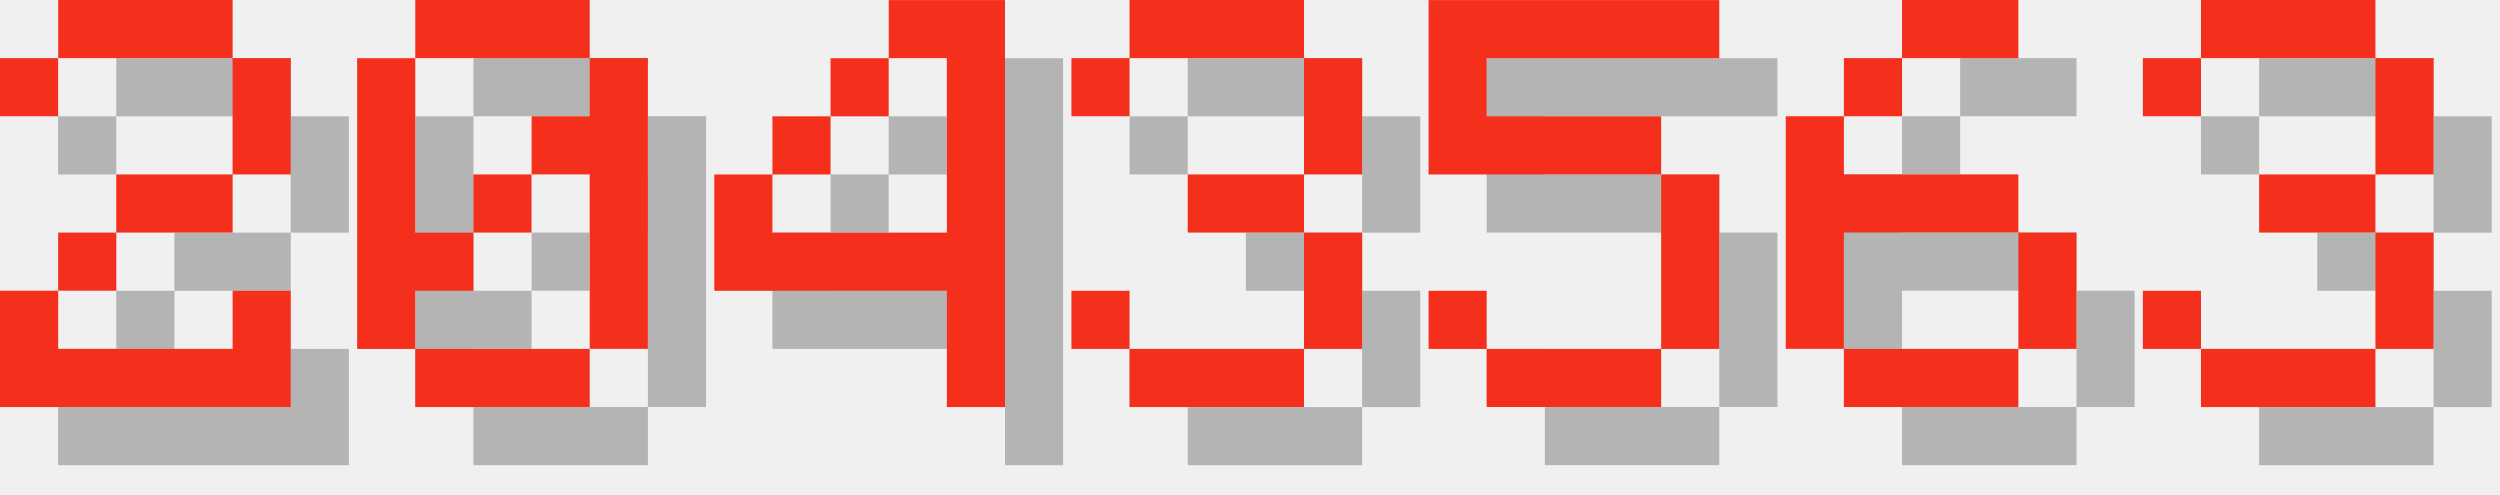
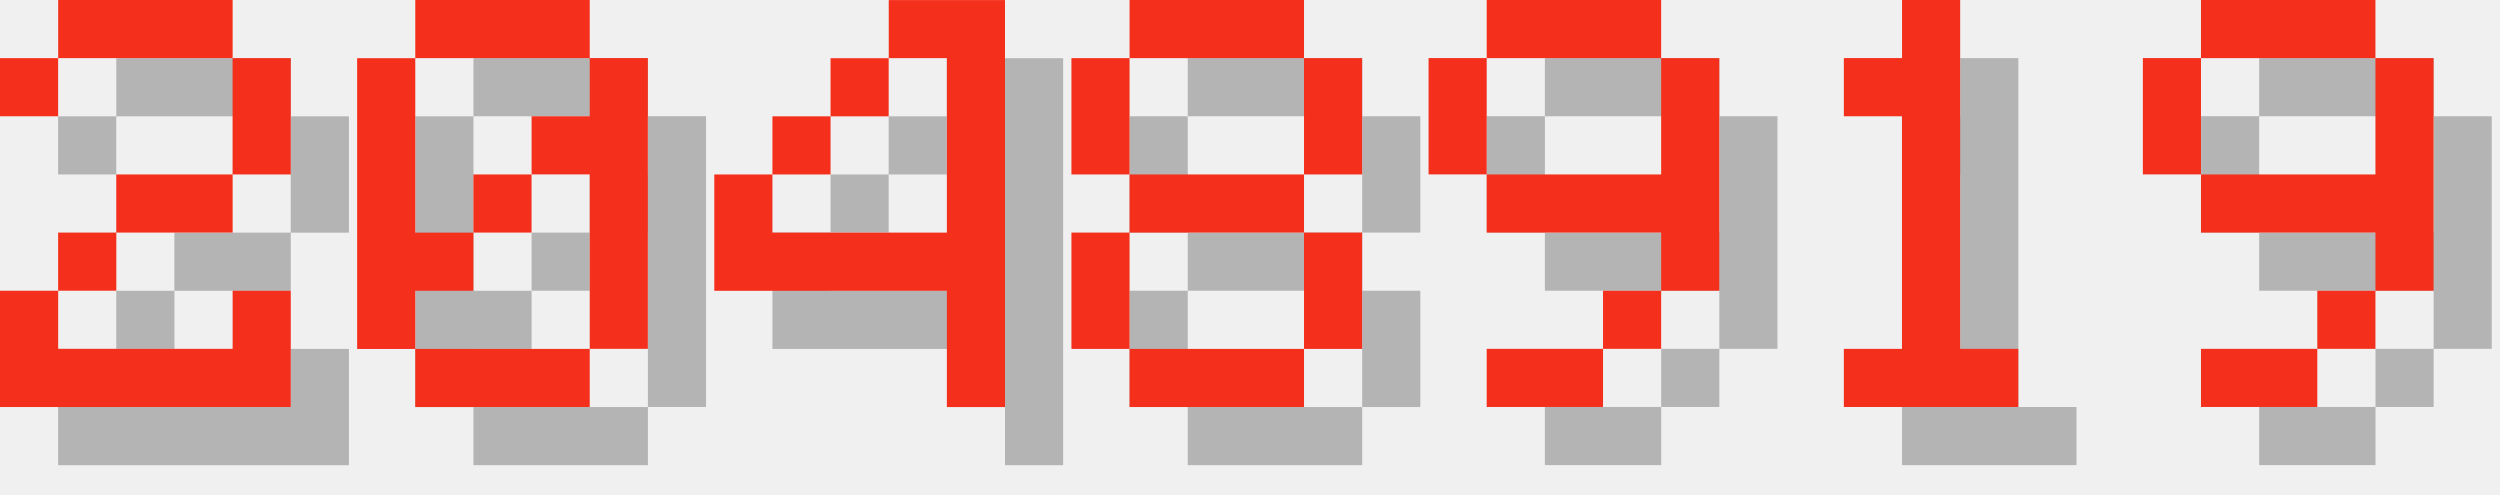
<svg xmlns="http://www.w3.org/2000/svg" version="1.1" width="182.0" height="36">
  <style>
        .text-foreground {
            fill: #F4301C;
        }
        .text-shadow {
            fill: #000000;
            fill-opacity: 0.25;
        }
    </style>
  <g class="digit" id="digit_2" transform="translate(0.0, 0), scale(4)">
    <path id="digit_2_shadow" class="text-shadow" d="m1.058 2.117v1.058h1.058v-1.058h3.175v2.117h-2.117v1.058h-1.058v1.058h-1.058v2.117h5.292v-2.117h-1.058v1.058h-3.175v-1.058h1.058v-1.058h2.117v-1.058h1.058v-2.117h-1.058v-1.058h-3.175v1.058h-1.058z" fill-opacity=".5" style="paint-order:stroke fill markers" />
    <path id="digit_2_fg" class="text-foreground" d="m0 1.058v1.058h1.058v-1.058h3.175v2.117h-2.117v1.058h-1.058v1.058h-1.058v2.117h5.292v-2.117h-1.058v1.058h-3.175v-1.058h1.058v-1.058h2.117v-1.058h1.058v-2.117h-1.058v-1.058h-3.175v1.058h-1.058z" fill="#fff" style="paint-order:stroke fill markers" />
  </g>
  <g class="digit" id="digit_0" transform="translate(26.0, 0), scale(4)">
    <path id="digit_0_shadow" class="text-shadow" d="m2.117 1.058v1.058h3.175v-1.058h-3.175zm3.175 1.058v1.058h-1.058v1.058h1.058v3.175h1.058v-5.292h-1.058zm0 5.292h-3.175v1.058h3.175v-1.058zm-3.175 0v-1.058h1.058v-1.058h-1.058v-3.175h-1.058v5.292h1.058zm1.058-2.117h1.058v-1.058h-1.058v1.058z" fill-opacity=".5" style="paint-order:stroke fill markers" />
    <path id="digit_0_fg" class="text-foreground" d="m1.058 0v1.058h3.175v-1.058h-3.175zm3.175 1.058v1.058h-1.058v1.058h1.058v3.175h1.058v-5.292h-1.058zm0 5.292h-3.175v1.058h3.175v-1.058zm-3.175 0v-1.058h1.058v-1.058h-1.058v-3.175h-1.058v5.292h1.058zm1.058-2.117h1.058v-1.058h-1.058v1.058z" fill="#fff" style="paint-order:stroke fill markers" />
  </g>
  <g class="digit" id="digit_4" transform="translate(52.0, 0), scale(4)">
    <path id="digit_4_shadow" class="text-shadow" d="m4.233 1.058v1.058h1.058v3.175h-3.175v-1.058h-1.058v2.117h4.233v2.117h1.058v-7.408h-2.117zm-2.117 3.175h1.058v-1.058h-1.058v1.058zm1.058-1.058h1.058v-1.058h-1.058v1.058z" fill-opacity=".5" style="paint-order:stroke fill markers" />
    <path id="digit_4_fg" class="text-foreground" d="m3.175 0v1.058h1.058v3.175h-3.175v-1.058h-1.058v2.117h4.233v2.117h1.058v-7.408h-2.117zm-2.117 3.175h1.058v-1.058h-1.058v1.058zm1.058-1.058h1.058v-1.058h-1.058v1.058z" fill="#fff" style="paint-order:stroke fill markers" />
  </g>
-   <g class="digit" id="digit_3" transform="translate(78.0, 0), scale(4)">
-     <path id="digit_3_shadow" class="text-shadow" d="m1.058 2.117v1.058h1.058v-1.058h3.175v2.117h-2.117v1.058h2.117v2.117h-3.175v-1.058h-1.058v1.058h1.058v1.058h3.175v-1.058h1.058v-2.117h-1.058v-1.058h1.058v-2.117h-1.058v-1.058h-3.175v1.058h-1.058z" fill-opacity=".5" style="paint-order:stroke fill markers" />
-     <path id="digit_3_fg" class="text-foreground" d="m0 1.058v1.058h1.058v-1.058h3.175v2.117h-2.117v1.058h2.117v2.117h-3.175v-1.058h-1.058v1.058h1.058v1.058h3.175v-1.058h1.058v-2.117h-1.058v-1.058h1.058v-2.117h-1.058v-1.058h-3.175v1.058h-1.058z" fill="#fff" style="paint-order:stroke fill markers" />
+   <g class="digit" id="digit_8" transform="translate(78.0, 0), scale(4)">
+     <path id="digit_8_shadow" class="text-shadow" d="m2.117 1.058v1.058h3.175v-1.058h-3.175zm3.175 1.058v2.117h1.058v-2.117h-1.058zm0 2.117h-3.175v1.058h3.175v-1.058zm0 1.058v2.117h1.058v-2.117h-1.058zm0 2.117h-3.175v1.058h3.175v-1.058zm-3.175 0v-2.117h-1.058v2.117h1.058zm0-3.175v-2.117h-1.058v2.117h1.058z" fill-opacity=".5" style="paint-order:stroke fill markers" />
+     <path id="digit_8_fg" class="text-foreground" d="m1.058 0v1.058h3.175v-1.058h-3.175zm3.175 1.058v2.117h1.058v-2.117h-1.058zm0 2.117h-3.175v1.058h3.175v-1.058zm0 1.058v2.117h1.058v-2.117h-1.058zm0 2.117h-3.175v1.058h3.175v-1.058zm-3.175 0v-2.117h-1.058v2.117h1.058zm0-3.175v-2.117h-1.058v2.117h1.058z" fill="#fff" style="paint-order:stroke fill markers" />
  </g>
-   <g class="digit" id="digit_5" transform="translate(104.0, 0), scale(4)">
-     <path id="digit_5_shadow" class="text-shadow" d="m1.058 1.058v3.175h4.233v3.175h-3.175v-1.058h-1.058v1.058h1.058v1.058h3.175v-1.058h1.058v-3.175h-1.058v-1.058h-3.175v-1.058h4.233v-1.058h-5.292z" fill-opacity=".5" style="paint-order:stroke fill markers" />
-     <path id="digit_5_fg" class="text-foreground" d="m0 0v3.175h4.233v3.175h-3.175v-1.058h-1.058v1.058h1.058v1.058h3.175v-1.058h1.058v-3.175h-1.058v-1.058h-3.175v-1.058h4.233v-1.058h-5.292z" fill="#fff" style="paint-order:stroke fill markers" />
+   <g class="digit" id="digit_9" transform="translate(104.0, 0), scale(4)">
+     <path id="digit_9_shadow" class="text-shadow" d="m2.117 1.058v1.058h3.175v-1.058h-3.175zm3.175 1.058v2.117h-3.175v1.058h3.175v1.058h1.058v-4.233h-1.058zm0 4.233h-1.058v1.058h1.058v-1.058zm-1.058 1.058h-2.117v1.058h2.117v-1.058zm-2.117-3.175v-2.117h-1.058v2.117h1.058z" fill-opacity=".5" style="paint-order:stroke fill markers" />
+     <path id="digit_9_fg" class="text-foreground" d="m1.058 0v1.058h3.175v-1.058h-3.175zm3.175 1.058v2.117h-3.175v1.058h3.175v1.058h1.058v-4.233h-1.058zm0 4.233h-1.058v1.058h1.058v-1.058zm-1.058 1.058h-2.117v1.058h2.117v-1.058zm-2.117-3.175v-2.117h-1.058v2.117h1.058z" fill="#fff" style="paint-order:stroke fill markers" />
  </g>
-   <g class="digit" id="digit_6" transform="translate(130.0, 0), scale(4)">
-     <path id="digit_6_shadow" class="text-shadow" d="m3.175 1.058v1.058h2.117v-1.058h-2.117zm0 1.058h-1.058v1.058h1.058v-1.058zm-1.058 1.058h-1.058v4.233h1.058v-2.117h3.175v-1.058h-3.175v-1.058zm3.175 2.117v2.117h1.058v-2.117h-1.058zm0 2.117h-3.175v1.058h3.175v-1.058z" fill-opacity=".5" style="paint-order:stroke fill markers" />
-     <path id="digit_6_fg" class="text-foreground" d="m2.117 0v1.058h2.117v-1.058h-2.117zm0 1.058h-1.058v1.058h1.058v-1.058zm-1.058 1.058h-1.058v4.233h1.058v-2.117h3.175v-1.058h-3.175v-1.058zm3.175 2.117v2.117h1.058v-2.117h-1.058zm0 2.117h-3.175v1.058h3.175v-1.058z" fill="#fff" style="paint-order:stroke fill markers" />
+   <g class="digit" id="digit_1" transform="translate(130.0, 0), scale(4)">
+     <path id="digit_1_shadow" class="text-shadow" d="m2.117 2.117v1.058h1.058v4.233h-1.058v1.058h3.175v-1.058h-1.058v-6.35h-1.058v1.058h-1.058z" fill-opacity=".5" style="paint-order:stroke fill markers" />
+     <path id="digit_1_fg" class="text-foreground" d="m1.058 1.058v1.058h1.058v4.233h-1.058v1.058h3.175v-1.058h-1.058v-6.35h-1.058v1.058h-1.058z" fill="#fff" style="paint-order:stroke fill markers" />
  </g>
-   <g class="digit" id="digit_3" transform="translate(156.0, 0), scale(4)">
-     <path id="digit_3_shadow" class="text-shadow" d="m1.058 2.117v1.058h1.058v-1.058h3.175v2.117h-2.117v1.058h2.117v2.117h-3.175v-1.058h-1.058v1.058h1.058v1.058h3.175v-1.058h1.058v-2.117h-1.058v-1.058h1.058v-2.117h-1.058v-1.058h-3.175v1.058h-1.058z" fill-opacity=".5" style="paint-order:stroke fill markers" />
-     <path id="digit_3_fg" class="text-foreground" d="m0 1.058v1.058h1.058v-1.058h3.175v2.117h-2.117v1.058h2.117v2.117h-3.175v-1.058h-1.058v1.058h1.058v1.058h3.175v-1.058h1.058v-2.117h-1.058v-1.058h1.058v-2.117h-1.058v-1.058h-3.175v1.058h-1.058z" fill="#fff" style="paint-order:stroke fill markers" />
+   <g class="digit" id="digit_9" transform="translate(156.0, 0), scale(4)">
+     <path id="digit_9_shadow" class="text-shadow" d="m2.117 1.058v1.058h3.175v-1.058h-3.175zm3.175 1.058v2.117h-3.175v1.058h3.175v1.058h1.058v-4.233h-1.058zm0 4.233h-1.058v1.058h1.058v-1.058zm-1.058 1.058h-2.117v1.058h2.117v-1.058zm-2.117-3.175v-2.117h-1.058v2.117h1.058z" fill-opacity=".5" style="paint-order:stroke fill markers" />
+     <path id="digit_9_fg" class="text-foreground" d="m1.058 0v1.058h3.175v-1.058h-3.175zm3.175 1.058v2.117h-3.175v1.058h3.175v1.058h1.058v-4.233h-1.058zm0 4.233h-1.058v1.058h1.058v-1.058zm-1.058 1.058h-2.117v1.058h2.117v-1.058zm-2.117-3.175v-2.117h-1.058v2.117h1.058z" fill="#fff" style="paint-order:stroke fill markers" />
  </g>
</svg>
